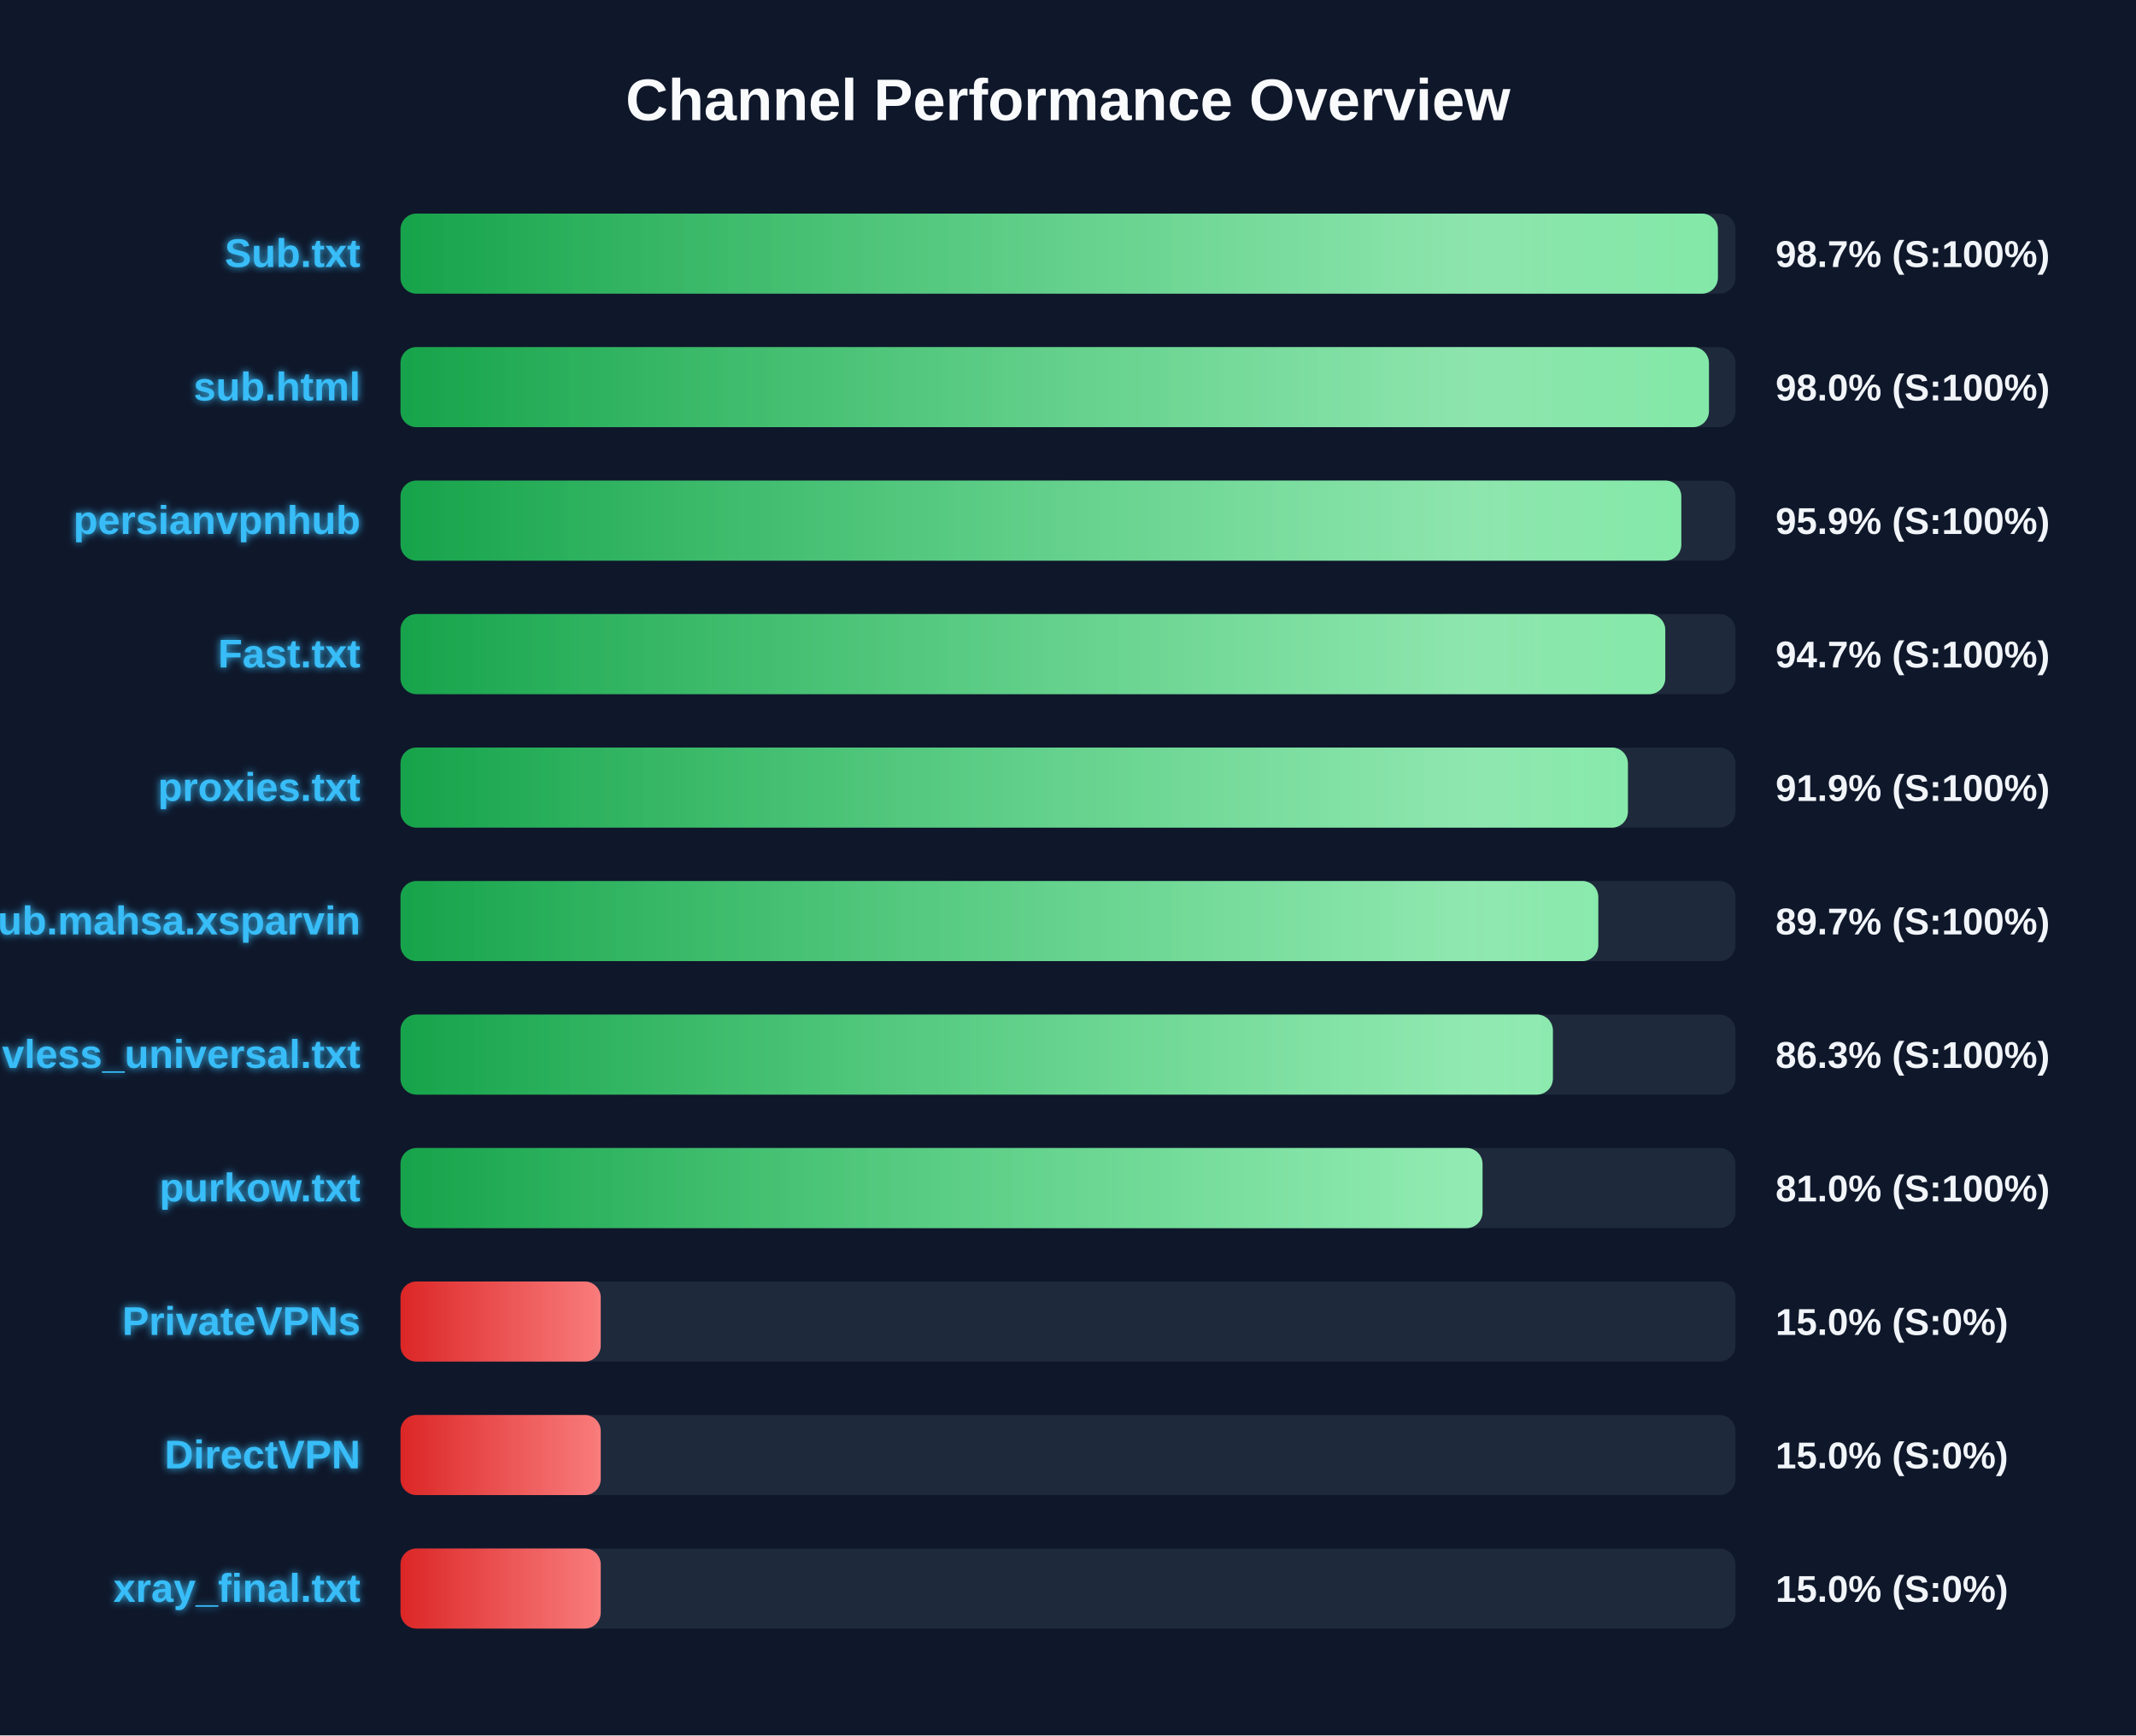
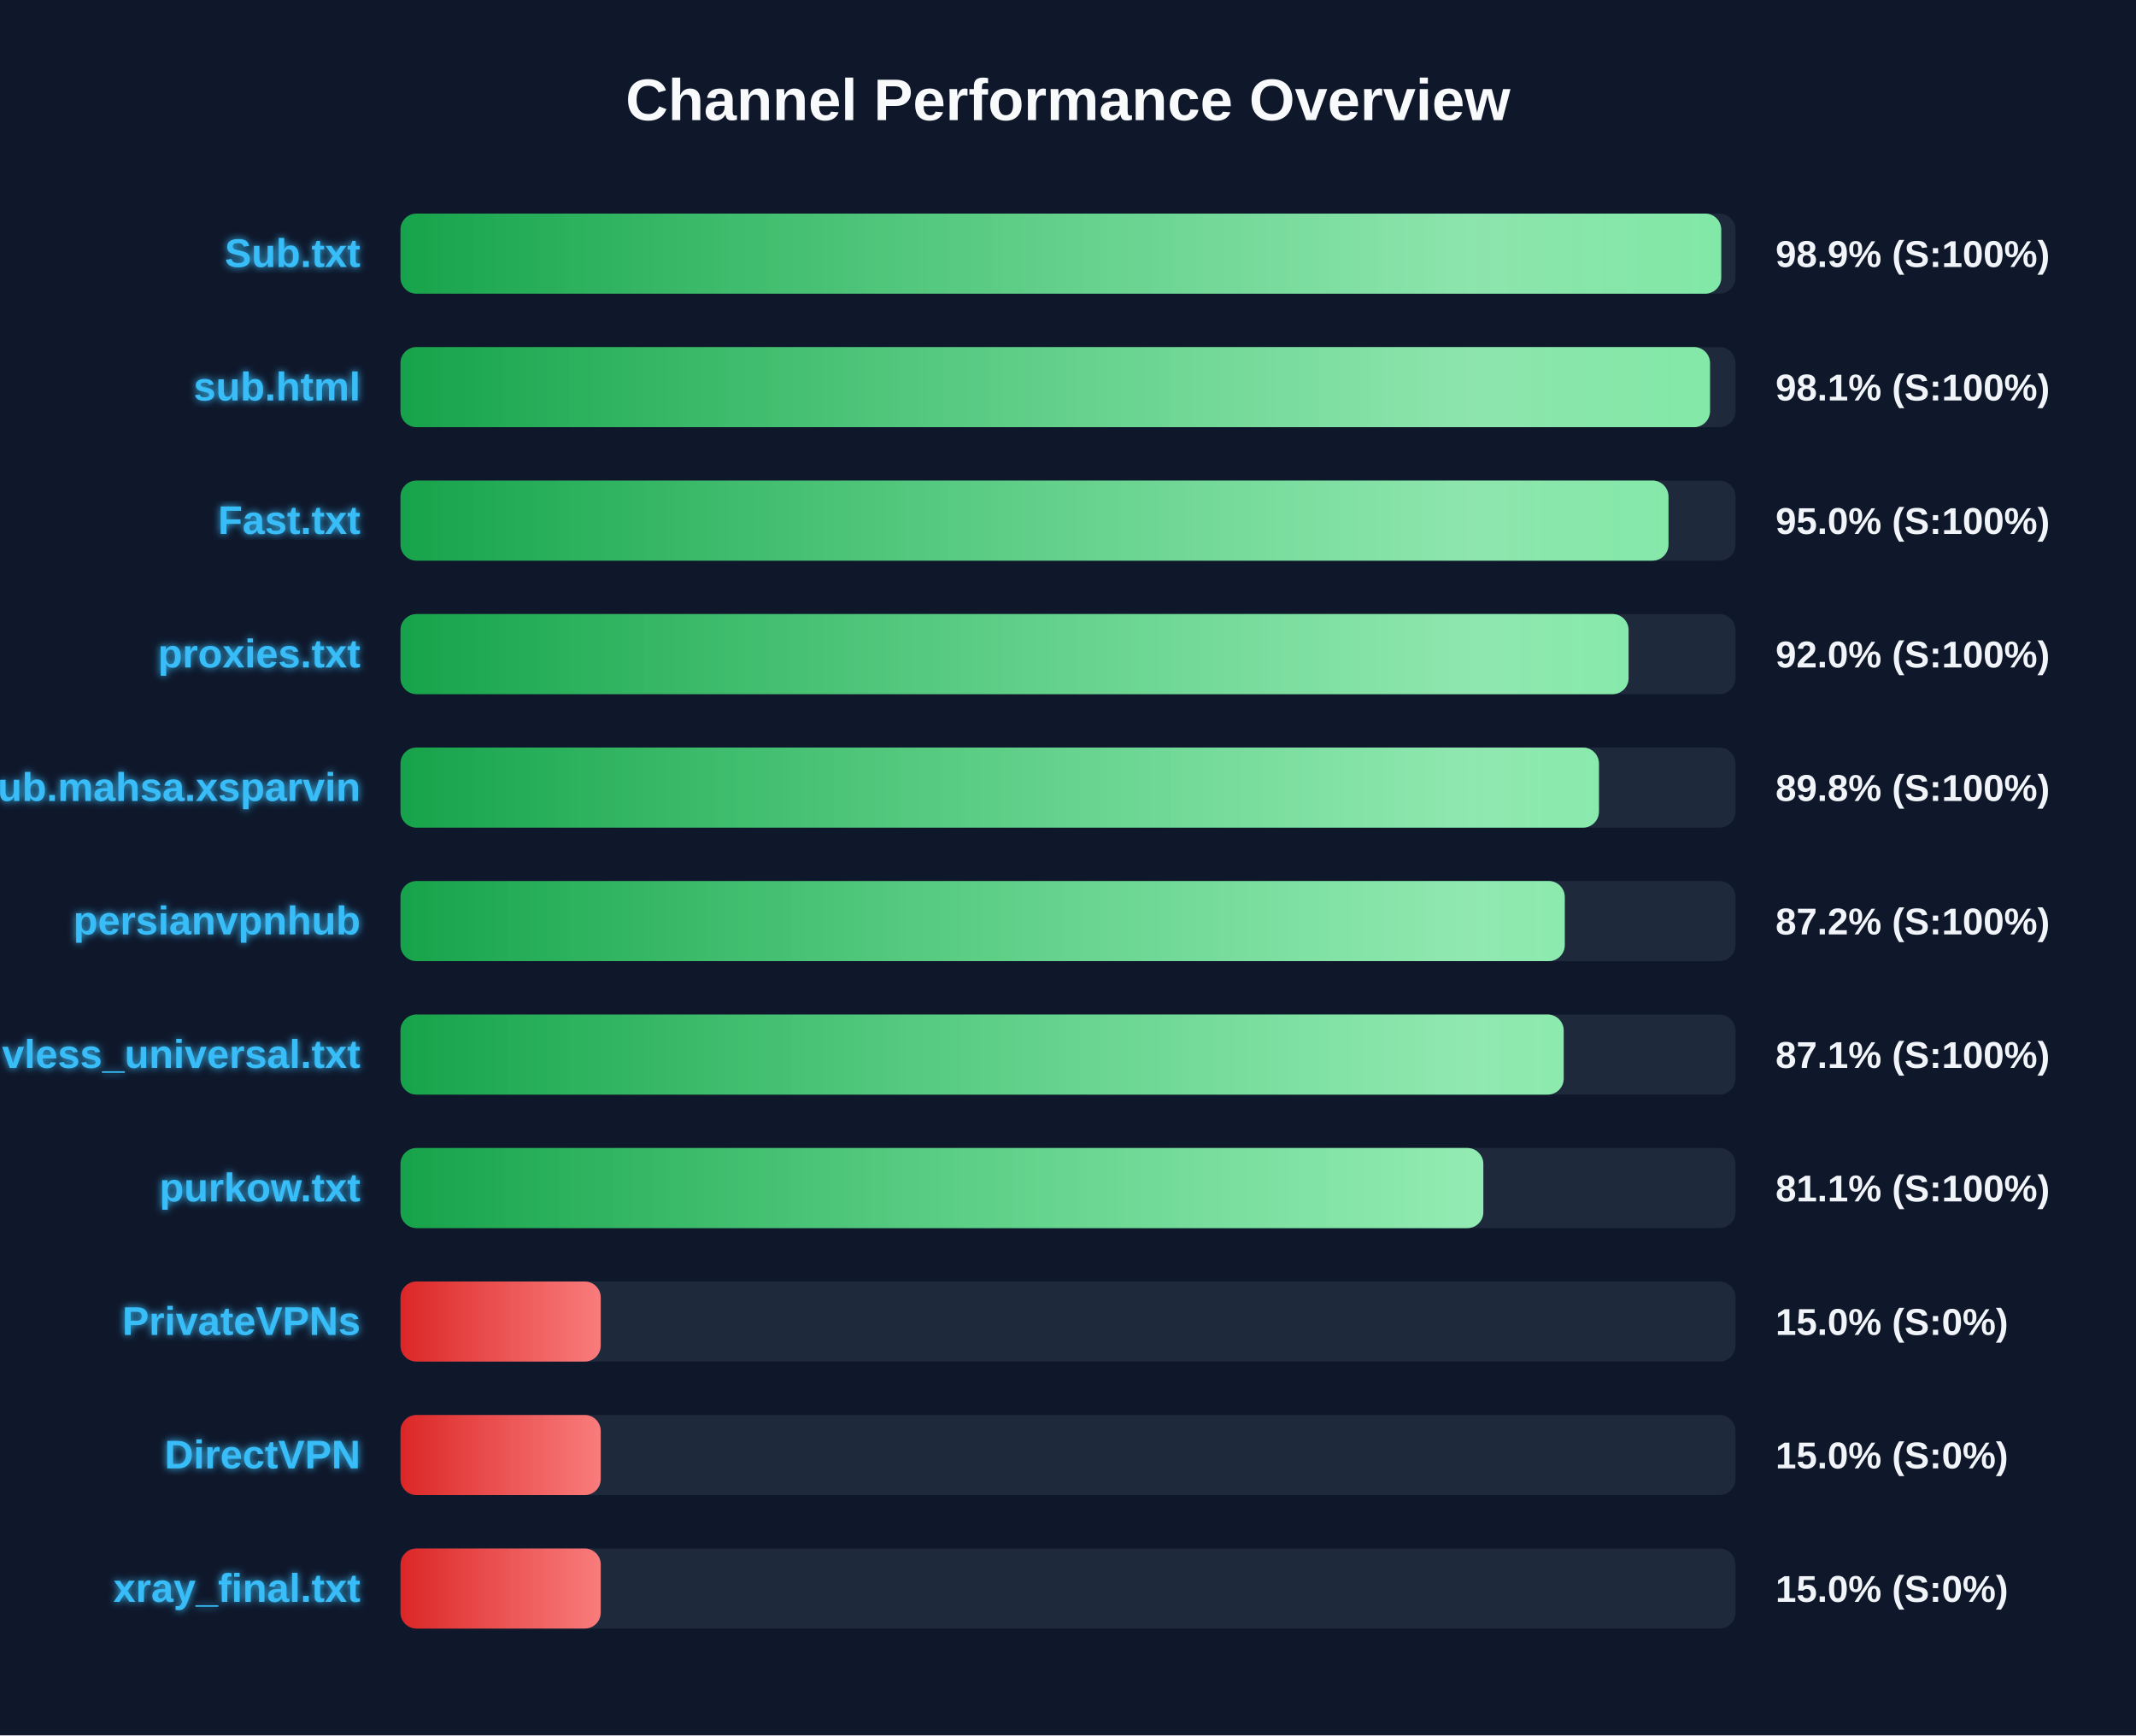
<svg xmlns="http://www.w3.org/2000/svg" width="800" height="650" version="1.1">
  <defs>
    <linearGradient id="grad-green" x1="0%" y1="0%" x2="100%" y2="0%">
      <stop offset="0%" stop-color="#16a34a" />
      <stop offset="100%" stop-color="#4ade80" />
    </linearGradient>
    <linearGradient id="grad-yellow" x1="0%" y1="0%" x2="100%" y2="0%">
      <stop offset="0%" stop-color="#ca8a04" />
      <stop offset="100%" stop-color="#fde047" />
    </linearGradient>
    <linearGradient id="grad-red" x1="0%" y1="0%" x2="100%" y2="0%">
      <stop offset="0%" stop-color="#dc2626" />
      <stop offset="100%" stop-color="#f87171" />
    </linearGradient>
    <linearGradient id="shimmer" x1="0%" y1="0%" x2="100%" y2="0%">
      <stop offset="0%" stop-color="rgba(255,255,255,0)" />
      <stop offset="50%" stop-color="rgba(255,255,255,0.4)" />
      <stop offset="100%" stop-color="rgba(255,255,255,0)" />
    </linearGradient>
    <filter id="glow" x="-20%" y="-20%" width="140%" height="140%">
      <feGaussianBlur stdDeviation="1.5" result="blur" />
      <feComposite in="SourceGraphic" in2="blur" operator="over" />
    </filter>
  </defs>
  <style>
        .bg-rect { fill: #0f172a; }
        .title { font: bold 22px 'Segoe UI', Arial, sans-serif; fill: #f8fafc; }
        .row { font: bold 15px 'Segoe UI', Arial, sans-serif; fill: #38bdf8; filter: url(#glow); }
        .score { font: bold 14px 'Segoe UI', Arial, sans-serif; fill: #f1f5f9; }
        @keyframes shimmer-anim {
            0% { transform: translateX(-100%); }
            100% { transform: translateX(200%); }
        }
        .shimmer-rect {
            animation: shimmer-anim 2.5s infinite linear;
        }
    </style>
  <rect width="100%" height="100%" class="bg-rect" />
  <text x="400" y="45" text-anchor="middle" class="title">Channel Performance Overview</text>
  <rect x="150" y="80" width="500" height="30" fill="#1e293b" rx="6" />
  <clipPath id="clip-0">
-     <rect x="150" y="80" width="493.4" height="30" rx="6" />
+     <rect x="150" y="80" width="494.65" height="30" rx="6" />
  </clipPath>
-   <rect x="150" y="80" width="493.4" height="30" fill="url(#grad-green)" rx="6" />
+   <rect x="150" y="80" width="494.65" height="30" fill="url(#grad-green)" rx="6" />
  <g clip-path="url(#clip-0)">
    <rect x="150" y="80" width="100%" height="30" fill="url(#shimmer)" class="shimmer-rect" />
  </g>
  <text x="135" y="100" text-anchor="end" class="row">Sub.txt</text>
-   <text x="665" y="100" text-anchor="start" class="score">98.7% (S:100%)</text>
+   <text x="665" y="100" text-anchor="start" class="score">98.9% (S:100%)</text>
  <rect x="150" y="130" width="500" height="30" fill="#1e293b" rx="6" />
  <clipPath id="clip-1">
-     <rect x="150" y="130" width="490.05" height="30" rx="6" />
+     <rect x="150" y="130" width="490.45" height="30" rx="6" />
  </clipPath>
-   <rect x="150" y="130" width="490.05" height="30" fill="url(#grad-green)" rx="6" />
+   <rect x="150" y="130" width="490.45" height="30" fill="url(#grad-green)" rx="6" />
  <g clip-path="url(#clip-1)">
    <rect x="150" y="130" width="100%" height="30" fill="url(#shimmer)" class="shimmer-rect" />
  </g>
  <text x="135" y="150" text-anchor="end" class="row">sub.html</text>
-   <text x="665" y="150" text-anchor="start" class="score">98.0% (S:100%)</text>
+   <text x="665" y="150" text-anchor="start" class="score">98.1% (S:100%)</text>
  <rect x="150" y="180" width="500" height="30" fill="#1e293b" rx="6" />
  <clipPath id="clip-2">
-     <rect x="150" y="180" width="479.7" height="30" rx="6" />
+     <rect x="150" y="180" width="474.9" height="30" rx="6" />
  </clipPath>
-   <rect x="150" y="180" width="479.7" height="30" fill="url(#grad-green)" rx="6" />
+   <rect x="150" y="180" width="474.9" height="30" fill="url(#grad-green)" rx="6" />
  <g clip-path="url(#clip-2)">
    <rect x="150" y="180" width="100%" height="30" fill="url(#shimmer)" class="shimmer-rect" />
  </g>
-   <text x="135" y="200" text-anchor="end" class="row">persianvpnhub</text>
-   <text x="665" y="200" text-anchor="start" class="score">95.9% (S:100%)</text>
+   <text x="135" y="200" text-anchor="end" class="row">Fast.txt</text>
+   <text x="665" y="200" text-anchor="start" class="score">95.0% (S:100%)</text>
  <rect x="150" y="230" width="500" height="30" fill="#1e293b" rx="6" />
  <clipPath id="clip-3">
-     <rect x="150" y="230" width="473.7" height="30" rx="6" />
+     <rect x="150" y="230" width="459.95" height="30" rx="6" />
  </clipPath>
-   <rect x="150" y="230" width="473.7" height="30" fill="url(#grad-green)" rx="6" />
+   <rect x="150" y="230" width="459.95" height="30" fill="url(#grad-green)" rx="6" />
  <g clip-path="url(#clip-3)">
    <rect x="150" y="230" width="100%" height="30" fill="url(#shimmer)" class="shimmer-rect" />
  </g>
-   <text x="135" y="250" text-anchor="end" class="row">Fast.txt</text>
-   <text x="665" y="250" text-anchor="start" class="score">94.7% (S:100%)</text>
+   <text x="135" y="250" text-anchor="end" class="row">proxies.txt</text>
+   <text x="665" y="250" text-anchor="start" class="score">92.0% (S:100%)</text>
  <rect x="150" y="280" width="500" height="30" fill="#1e293b" rx="6" />
  <clipPath id="clip-4">
-     <rect x="150" y="280" width="459.7" height="30" rx="6" />
+     <rect x="150" y="280" width="448.85" height="30" rx="6" />
  </clipPath>
-   <rect x="150" y="280" width="459.7" height="30" fill="url(#grad-green)" rx="6" />
+   <rect x="150" y="280" width="448.85" height="30" fill="url(#grad-green)" rx="6" />
  <g clip-path="url(#clip-4)">
    <rect x="150" y="280" width="100%" height="30" fill="url(#shimmer)" class="shimmer-rect" />
  </g>
-   <text x="135" y="300" text-anchor="end" class="row">proxies.txt</text>
-   <text x="665" y="300" text-anchor="start" class="score">91.9% (S:100%)</text>
+   <text x="135" y="300" text-anchor="end" class="row">Sub.mahsa.xsparvin</text>
+   <text x="665" y="300" text-anchor="start" class="score">89.8% (S:100%)</text>
  <rect x="150" y="330" width="500" height="30" fill="#1e293b" rx="6" />
  <clipPath id="clip-5">
-     <rect x="150" y="330" width="448.6" height="30" rx="6" />
+     <rect x="150" y="330" width="436.05" height="30" rx="6" />
  </clipPath>
-   <rect x="150" y="330" width="448.6" height="30" fill="url(#grad-green)" rx="6" />
+   <rect x="150" y="330" width="436.05" height="30" fill="url(#grad-green)" rx="6" />
  <g clip-path="url(#clip-5)">
    <rect x="150" y="330" width="100%" height="30" fill="url(#shimmer)" class="shimmer-rect" />
  </g>
-   <text x="135" y="350" text-anchor="end" class="row">Sub.mahsa.xsparvin</text>
-   <text x="665" y="350" text-anchor="start" class="score">89.7% (S:100%)</text>
+   <text x="135" y="350" text-anchor="end" class="row">persianvpnhub</text>
+   <text x="665" y="350" text-anchor="start" class="score">87.2% (S:100%)</text>
  <rect x="150" y="380" width="500" height="30" fill="#1e293b" rx="6" />
  <clipPath id="clip-6">
-     <rect x="150" y="380" width="431.6" height="30" rx="6" />
+     <rect x="150" y="380" width="435.65" height="30" rx="6" />
  </clipPath>
-   <rect x="150" y="380" width="431.6" height="30" fill="url(#grad-green)" rx="6" />
+   <rect x="150" y="380" width="435.65" height="30" fill="url(#grad-green)" rx="6" />
  <g clip-path="url(#clip-6)">
    <rect x="150" y="380" width="100%" height="30" fill="url(#shimmer)" class="shimmer-rect" />
  </g>
  <text x="135" y="400" text-anchor="end" class="row">vless_universal.txt</text>
-   <text x="665" y="400" text-anchor="start" class="score">86.3% (S:100%)</text>
+   <text x="665" y="400" text-anchor="start" class="score">87.1% (S:100%)</text>
  <rect x="150" y="430" width="500" height="30" fill="#1e293b" rx="6" />
  <clipPath id="clip-7">
-     <rect x="150" y="430" width="405.25" height="30" rx="6" />
+     <rect x="150" y="430" width="405.55" height="30" rx="6" />
  </clipPath>
-   <rect x="150" y="430" width="405.25" height="30" fill="url(#grad-green)" rx="6" />
+   <rect x="150" y="430" width="405.55" height="30" fill="url(#grad-green)" rx="6" />
  <g clip-path="url(#clip-7)">
    <rect x="150" y="430" width="100%" height="30" fill="url(#shimmer)" class="shimmer-rect" />
  </g>
  <text x="135" y="450" text-anchor="end" class="row">purkow.txt</text>
-   <text x="665" y="450" text-anchor="start" class="score">81.0% (S:100%)</text>
+   <text x="665" y="450" text-anchor="start" class="score">81.1% (S:100%)</text>
  <rect x="150" y="480" width="500" height="30" fill="#1e293b" rx="6" />
  <clipPath id="clip-8">
    <rect x="150" y="480" width="75.0" height="30" rx="6" />
  </clipPath>
  <rect x="150" y="480" width="75.0" height="30" fill="url(#grad-red)" rx="6" />
  <g clip-path="url(#clip-8)">
    <rect x="150" y="480" width="100%" height="30" fill="url(#shimmer)" class="shimmer-rect" />
  </g>
  <text x="135" y="500" text-anchor="end" class="row">PrivateVPNs</text>
  <text x="665" y="500" text-anchor="start" class="score">15.0% (S:0%)</text>
  <rect x="150" y="530" width="500" height="30" fill="#1e293b" rx="6" />
  <clipPath id="clip-9">
    <rect x="150" y="530" width="75.0" height="30" rx="6" />
  </clipPath>
  <rect x="150" y="530" width="75.0" height="30" fill="url(#grad-red)" rx="6" />
  <g clip-path="url(#clip-9)">
    <rect x="150" y="530" width="100%" height="30" fill="url(#shimmer)" class="shimmer-rect" />
  </g>
  <text x="135" y="550" text-anchor="end" class="row">DirectVPN</text>
  <text x="665" y="550" text-anchor="start" class="score">15.0% (S:0%)</text>
  <rect x="150" y="580" width="500" height="30" fill="#1e293b" rx="6" />
  <clipPath id="clip-10">
    <rect x="150" y="580" width="75.0" height="30" rx="6" />
  </clipPath>
  <rect x="150" y="580" width="75.0" height="30" fill="url(#grad-red)" rx="6" />
  <g clip-path="url(#clip-10)">
    <rect x="150" y="580" width="100%" height="30" fill="url(#shimmer)" class="shimmer-rect" />
  </g>
  <text x="135" y="600" text-anchor="end" class="row">xray_final.txt</text>
  <text x="665" y="600" text-anchor="start" class="score">15.0% (S:0%)</text>
</svg>
